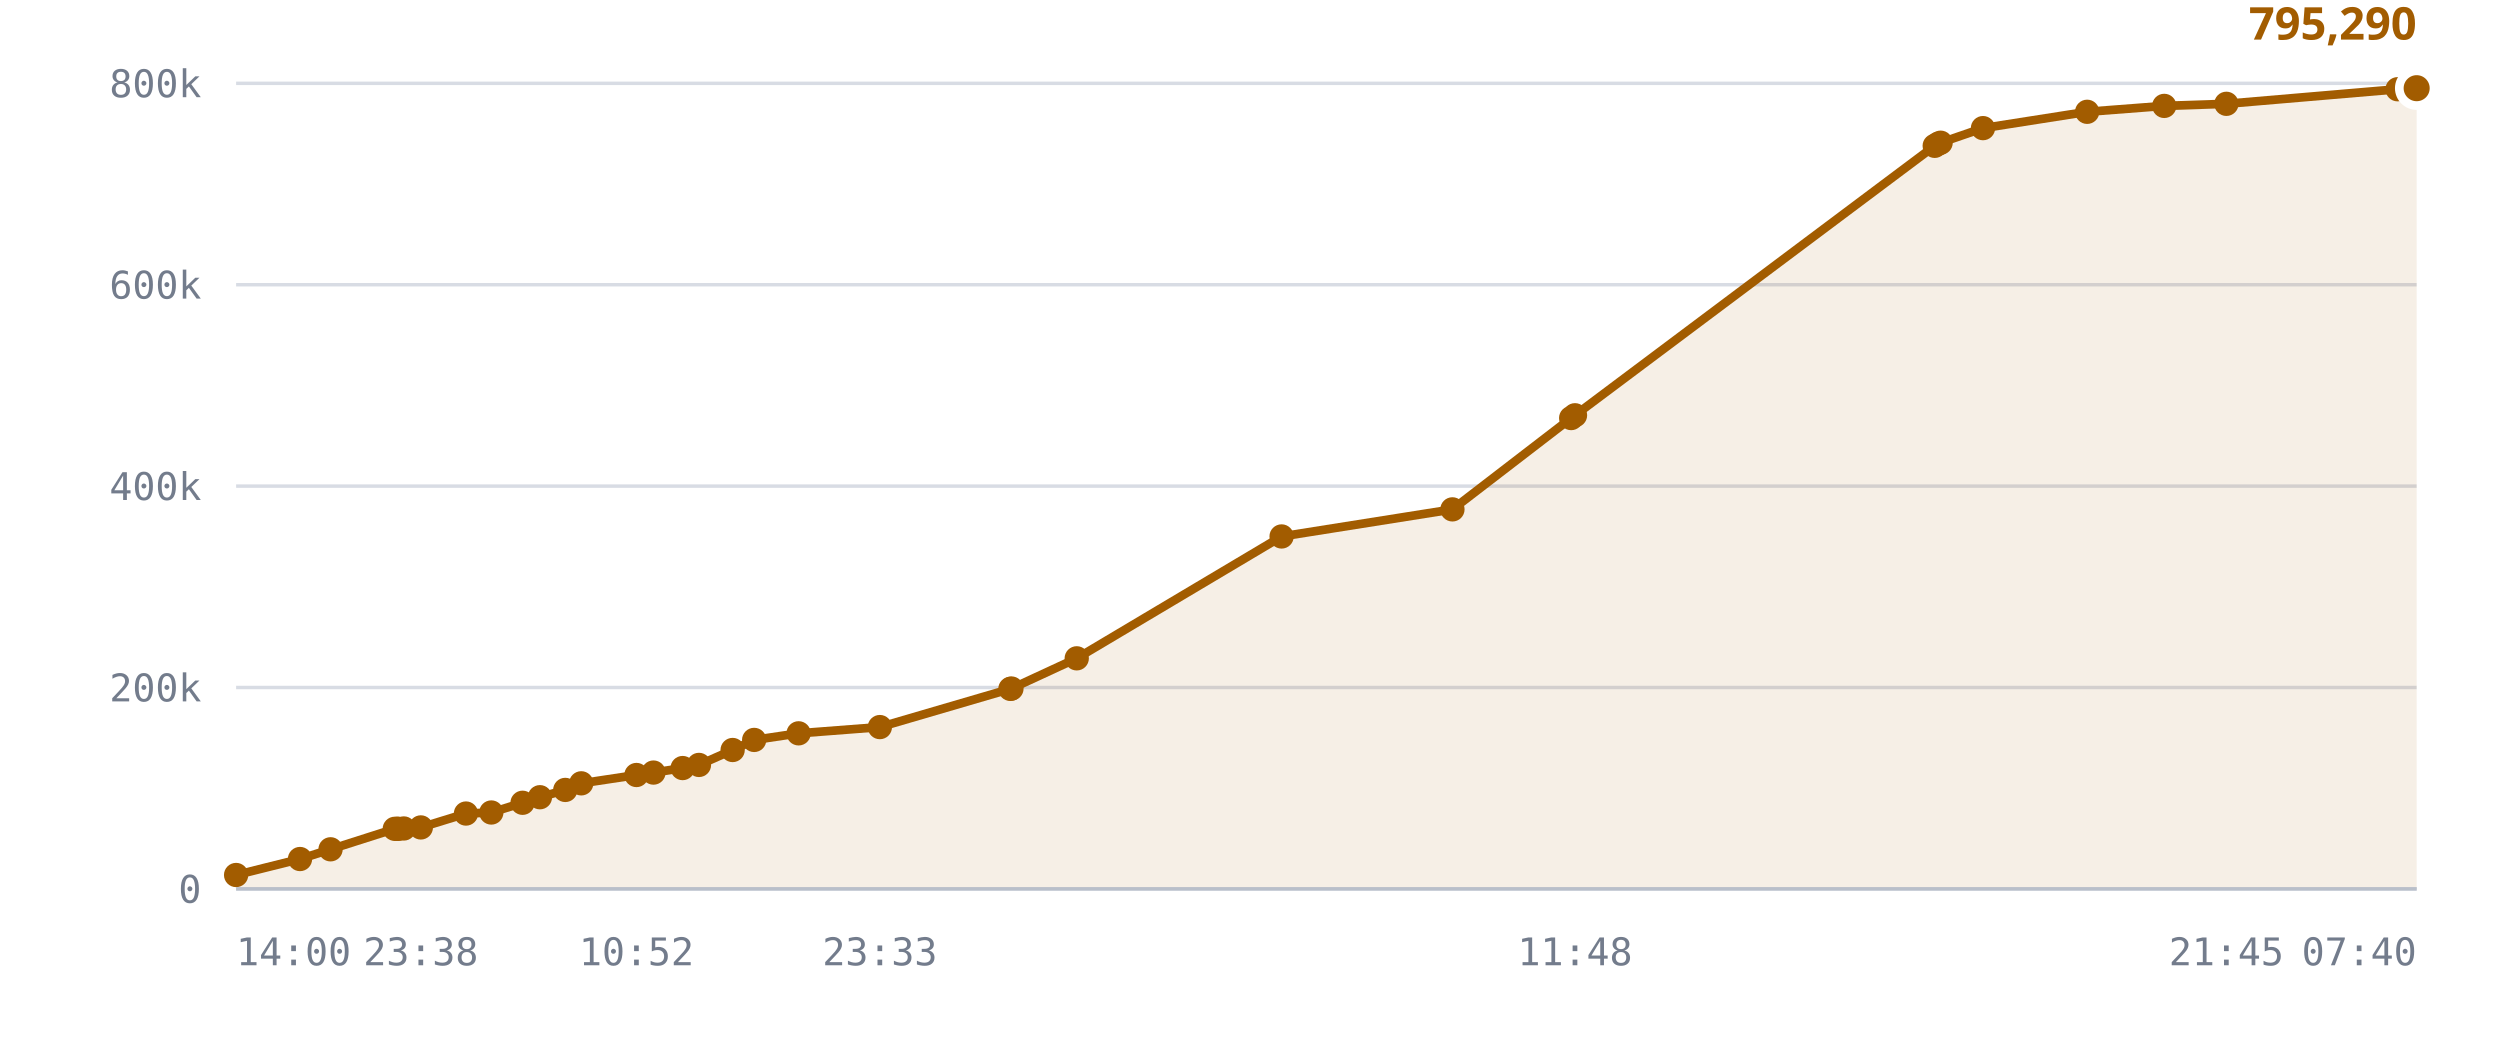
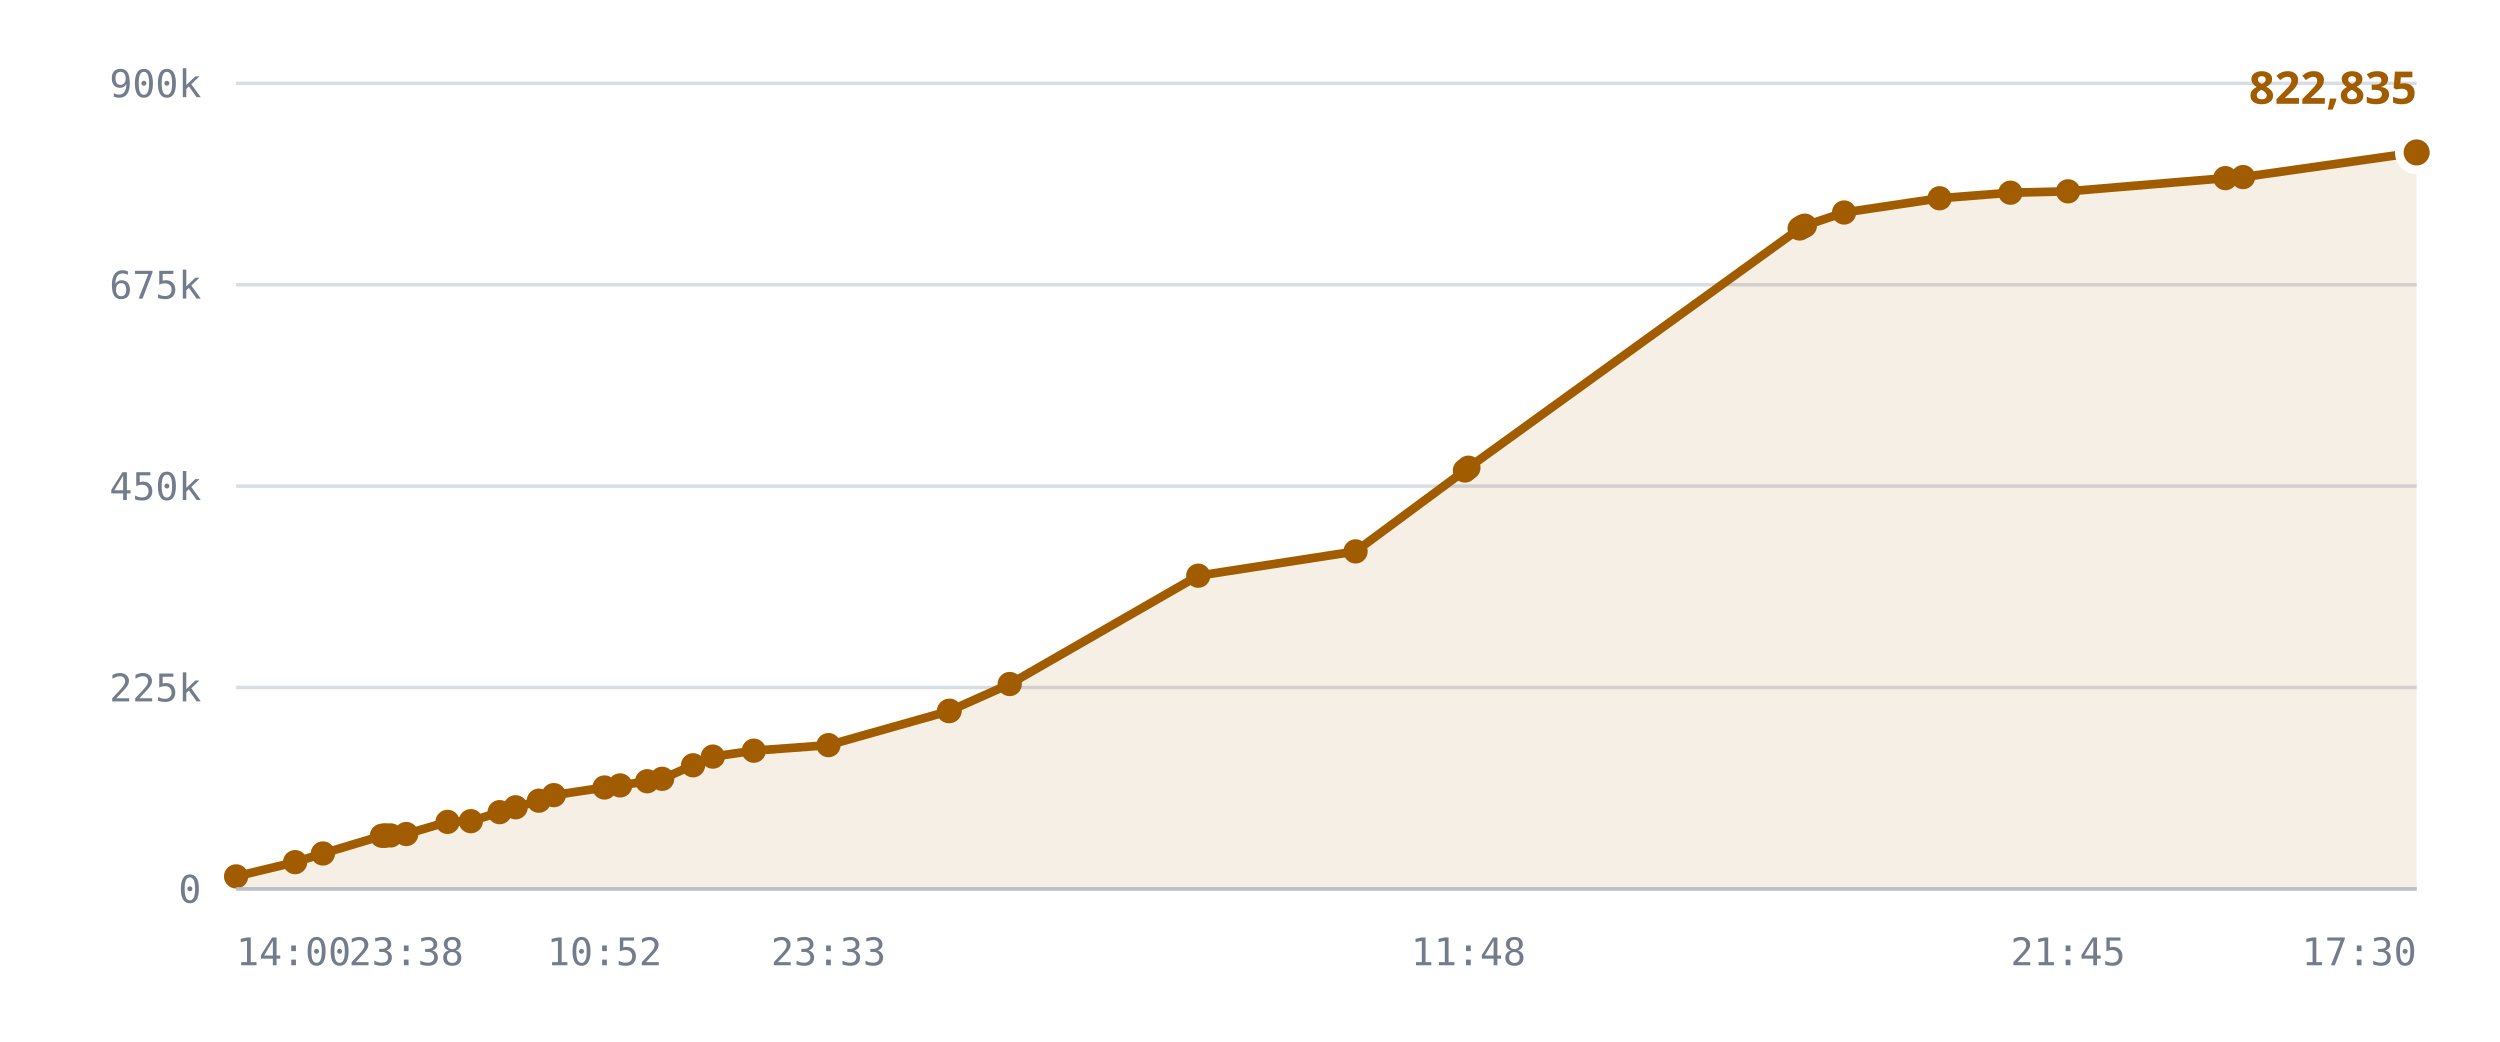
<svg xmlns="http://www.w3.org/2000/svg" viewBox="0 0 720 300" role="img" aria-label="Published DID profiles, sharded namespace">
  <style>
    .grid      { stroke: var(--chart-grid, #d8dce4); stroke-width: 1; }
    .cap       { stroke: var(--chart-cap, #9a2b22); stroke-width: 1.5; stroke-dasharray: 5 4; }
    .cap-label { fill: var(--chart-cap, #9a2b22); font: 600 11px Archivo, system-ui, sans-serif; letter-spacing: .04em; }
    .tick      { fill: var(--chart-muted, #737c8c); font: 500 11px "IBM Plex Mono", ui-monospace, monospace; }
    .tick-y    { text-anchor: end; }
    .tick-x    { text-anchor: middle; }
    .series    { fill: none; stroke: var(--chart-line, #a25c00); stroke-width: 2.5; stroke-linejoin: round; stroke-linecap: round; }
    .fill      { fill: var(--chart-fill, rgba(162,92,0,.10)); stroke: none; }
    .dot       { fill: var(--chart-line, #a25c00); }
    .dot-last  { stroke: var(--chart-bg, #fff); stroke-width: 2.5; }
    .end-label { fill: var(--chart-line, #a25c00); font: 700 13px Archivo, system-ui, sans-serif; }
    .axis      { stroke: var(--chart-axis, #b9bfca); stroke-width: 1; }
  </style>
  <line x1="68" y1="256.0" x2="696" y2="256.0" class="grid" />
  <text x="58" y="260.0" class="tick tick-y">0</text>
  <line x1="68" y1="198.0" x2="696" y2="198.0" class="grid" />
-   <text x="58" y="202.0" class="tick tick-y">200k</text>
+   <text x="58" y="202.0" class="tick tick-y">225k</text>
  <line x1="68" y1="140.0" x2="696" y2="140.0" class="grid" />
-   <text x="58" y="144.0" class="tick tick-y">400k</text>
+   <text x="58" y="144.0" class="tick tick-y">450k</text>
  <line x1="68" y1="82.0" x2="696" y2="82.0" class="grid" />
-   <text x="58" y="86.0" class="tick tick-y">600k</text>
+   <text x="58" y="86.0" class="tick tick-y">675k</text>
  <line x1="68" y1="24.0" x2="696" y2="24.0" class="grid" />
-   <text x="58" y="28.0" class="tick tick-y">800k</text>
-   <path d="M68.0,252.0 L86.4,247.4 L95.2,244.6 L113.7,238.7 L114.4,238.7 L114.7,238.7 L116.3,238.6 L121.2,238.3 L134.2,234.3 L141.5,234.0 L150.5,231.2 L155.5,229.6 L162.8,227.5 L167.4,225.6 L183.3,223.2 L188.2,222.5 L196.6,221.2 L201.3,220.3 L211.0,216.0 L217.2,213.1 L230.0,211.2 L253.4,209.4 L291.0,198.4 L291.3,198.3 L310.1,189.6 L369.1,154.5 L418.3,146.7 L452.5,120.4 L453.6,119.6 L557.2,42.0 L558.2,41.4 L558.9,41.1 L571.1,36.9 L601.1,32.2 L623.3,30.5 L641.2,29.9 L690.5,25.7 L696.0,25.4 L696.0,256.0 L68.0,256.0 Z" class="fill" />
-   <path d="M68.0,252.0 L86.4,247.4 L95.2,244.6 L113.7,238.7 L114.4,238.7 L114.7,238.7 L116.3,238.6 L121.2,238.3 L134.2,234.3 L141.5,234.0 L150.5,231.2 L155.5,229.6 L162.8,227.5 L167.4,225.6 L183.3,223.2 L188.2,222.5 L196.6,221.2 L201.3,220.3 L211.0,216.0 L217.2,213.1 L230.0,211.2 L253.4,209.4 L291.0,198.4 L291.3,198.3 L310.1,189.6 L369.1,154.5 L418.3,146.7 L452.5,120.4 L453.6,119.6 L557.2,42.0 L558.2,41.4 L558.9,41.1 L571.1,36.9 L601.1,32.2 L623.3,30.5 L641.2,29.9 L690.5,25.7 L696.0,25.4" class="series" />
-   <circle cx="68.0" cy="252.0" r="3.5" class="dot" />
-   <circle cx="86.4" cy="247.4" r="3.5" class="dot" />
-   <circle cx="95.2" cy="244.6" r="3.5" class="dot" />
-   <circle cx="113.7" cy="238.7" r="3.5" class="dot" />
-   <circle cx="114.4" cy="238.7" r="3.5" class="dot" />
-   <circle cx="114.7" cy="238.7" r="3.5" class="dot" />
-   <circle cx="116.3" cy="238.6" r="3.5" class="dot" />
-   <circle cx="121.2" cy="238.3" r="3.5" class="dot" />
-   <circle cx="134.2" cy="234.3" r="3.5" class="dot" />
-   <circle cx="141.5" cy="234.0" r="3.5" class="dot" />
-   <circle cx="150.5" cy="231.2" r="3.5" class="dot" />
-   <circle cx="155.5" cy="229.6" r="3.5" class="dot" />
-   <circle cx="162.8" cy="227.5" r="3.5" class="dot" />
-   <circle cx="167.4" cy="225.6" r="3.5" class="dot" />
-   <circle cx="183.3" cy="223.2" r="3.5" class="dot" />
-   <circle cx="188.2" cy="222.5" r="3.5" class="dot" />
-   <circle cx="196.6" cy="221.2" r="3.5" class="dot" />
-   <circle cx="201.3" cy="220.3" r="3.5" class="dot" />
-   <circle cx="211.0" cy="216.0" r="3.5" class="dot" />
-   <circle cx="217.2" cy="213.1" r="3.5" class="dot" />
-   <circle cx="230.0" cy="211.2" r="3.5" class="dot" />
-   <circle cx="253.4" cy="209.4" r="3.5" class="dot" />
-   <circle cx="291.0" cy="198.4" r="3.5" class="dot" />
-   <circle cx="291.3" cy="198.3" r="3.5" class="dot" />
-   <circle cx="310.1" cy="189.6" r="3.5" class="dot" />
-   <circle cx="369.1" cy="154.5" r="3.5" class="dot" />
-   <circle cx="418.3" cy="146.7" r="3.5" class="dot" />
-   <circle cx="452.5" cy="120.4" r="3.5" class="dot" />
-   <circle cx="453.6" cy="119.6" r="3.5" class="dot" />
-   <circle cx="557.2" cy="42.0" r="3.5" class="dot" />
-   <circle cx="558.2" cy="41.4" r="3.5" class="dot" />
-   <circle cx="558.9" cy="41.1" r="3.5" class="dot" />
-   <circle cx="571.1" cy="36.9" r="3.5" class="dot" />
-   <circle cx="601.1" cy="32.2" r="3.5" class="dot" />
-   <circle cx="623.3" cy="30.5" r="3.5" class="dot" />
-   <circle cx="641.2" cy="29.9" r="3.5" class="dot" />
-   <circle cx="690.5" cy="25.7" r="3.5" class="dot" />
-   <circle cx="696.0" cy="25.4" r="5" class="dot dot-last" />
-   <text x="696.0" y="11.4" class="end-label" text-anchor="end">795,290</text>
+   <text x="58" y="28.0" class="tick tick-y">900k</text>
+   <path d="M68.0,252.4 L85.0,248.3 L93.0,245.8 L110.0,240.7 L110.7,240.7 L111.0,240.6 L112.5,240.6 L117.0,240.2 L128.9,236.7 L135.6,236.5 L143.9,233.9 L148.5,232.5 L155.2,230.6 L159.5,229.0 L174.1,226.8 L178.6,226.2 L186.4,225.0 L190.7,224.3 L199.6,220.4 L205.3,217.9 L217.1,216.2 L238.6,214.6 L273.3,204.8 L273.5,204.7 L290.8,197.0 L345.1,165.8 L390.4,158.8 L421.9,135.5 L422.9,134.7 L518.3,65.8 L519.1,65.3 L519.8,65.0 L531.1,61.2 L558.6,57.1 L579.0,55.5 L595.6,55.1 L640.9,51.3 L646.0,51.0 L696.0,43.9 L696.0,256.0 L68.0,256.0 Z" class="fill" />
+   <path d="M68.0,252.4 L85.0,248.3 L93.0,245.8 L110.0,240.7 L110.7,240.7 L111.0,240.6 L112.5,240.6 L117.0,240.2 L128.9,236.7 L135.6,236.5 L143.9,233.9 L148.5,232.5 L155.2,230.6 L159.5,229.0 L174.1,226.8 L178.6,226.2 L186.4,225.0 L190.7,224.3 L199.6,220.4 L205.3,217.9 L217.1,216.2 L238.6,214.6 L273.3,204.8 L273.5,204.7 L290.8,197.0 L345.1,165.8 L390.4,158.8 L421.9,135.5 L422.9,134.7 L518.3,65.8 L519.1,65.3 L519.8,65.0 L531.1,61.2 L558.6,57.1 L579.0,55.5 L595.6,55.1 L640.9,51.3 L646.0,51.0 L696.0,43.9" class="series" />
+   <circle cx="68.0" cy="252.4" r="3.5" class="dot" />
+   <circle cx="85.0" cy="248.3" r="3.5" class="dot" />
+   <circle cx="93.0" cy="245.8" r="3.5" class="dot" />
+   <circle cx="110.0" cy="240.7" r="3.5" class="dot" />
+   <circle cx="110.7" cy="240.7" r="3.5" class="dot" />
+   <circle cx="111.0" cy="240.6" r="3.5" class="dot" />
+   <circle cx="112.5" cy="240.6" r="3.5" class="dot" />
+   <circle cx="117.0" cy="240.2" r="3.5" class="dot" />
+   <circle cx="128.9" cy="236.7" r="3.5" class="dot" />
+   <circle cx="135.6" cy="236.5" r="3.5" class="dot" />
+   <circle cx="143.9" cy="233.9" r="3.5" class="dot" />
+   <circle cx="148.5" cy="232.5" r="3.5" class="dot" />
+   <circle cx="155.2" cy="230.6" r="3.5" class="dot" />
+   <circle cx="159.5" cy="229.0" r="3.5" class="dot" />
+   <circle cx="174.1" cy="226.8" r="3.5" class="dot" />
+   <circle cx="178.6" cy="226.2" r="3.5" class="dot" />
+   <circle cx="186.4" cy="225.0" r="3.5" class="dot" />
+   <circle cx="190.7" cy="224.3" r="3.5" class="dot" />
+   <circle cx="199.6" cy="220.4" r="3.5" class="dot" />
+   <circle cx="205.3" cy="217.9" r="3.5" class="dot" />
+   <circle cx="217.1" cy="216.2" r="3.5" class="dot" />
+   <circle cx="238.6" cy="214.6" r="3.5" class="dot" />
+   <circle cx="273.3" cy="204.8" r="3.5" class="dot" />
+   <circle cx="273.5" cy="204.7" r="3.5" class="dot" />
+   <circle cx="290.8" cy="197.0" r="3.5" class="dot" />
+   <circle cx="345.1" cy="165.8" r="3.5" class="dot" />
+   <circle cx="390.4" cy="158.8" r="3.5" class="dot" />
+   <circle cx="421.9" cy="135.5" r="3.5" class="dot" />
+   <circle cx="422.9" cy="134.7" r="3.5" class="dot" />
+   <circle cx="518.3" cy="65.8" r="3.5" class="dot" />
+   <circle cx="519.1" cy="65.3" r="3.5" class="dot" />
+   <circle cx="519.8" cy="65.0" r="3.5" class="dot" />
+   <circle cx="531.1" cy="61.2" r="3.5" class="dot" />
+   <circle cx="558.6" cy="57.1" r="3.5" class="dot" />
+   <circle cx="579.0" cy="55.5" r="3.5" class="dot" />
+   <circle cx="595.6" cy="55.1" r="3.5" class="dot" />
+   <circle cx="640.9" cy="51.3" r="3.5" class="dot" />
+   <circle cx="646.0" cy="51.0" r="3.5" class="dot" />
+   <circle cx="696.0" cy="43.9" r="5" class="dot dot-last" />
+   <text x="696.0" y="29.9" class="end-label" text-anchor="end">822,835</text>
  <line x1="68" y1="256" x2="696" y2="256" class="axis" />
  <text x="68.0" y="278" class="tick" text-anchor="start">14:00</text>
-   <text x="121.2" y="278" class="tick" text-anchor="middle">23:38</text>
-   <text x="183.3" y="278" class="tick" text-anchor="middle">10:52</text>
-   <text x="253.4" y="278" class="tick" text-anchor="middle">23:33</text>
-   <text x="453.6" y="278" class="tick" text-anchor="middle">11:48</text>
-   <text x="641.2" y="278" class="tick" text-anchor="middle">21:45</text>
-   <text x="696.0" y="278" class="tick" text-anchor="end">07:40</text>
+   <text x="117.0" y="278" class="tick" text-anchor="middle">23:38</text>
+   <text x="174.1" y="278" class="tick" text-anchor="middle">10:52</text>
+   <text x="238.6" y="278" class="tick" text-anchor="middle">23:33</text>
+   <text x="422.9" y="278" class="tick" text-anchor="middle">11:48</text>
+   <text x="595.6" y="278" class="tick" text-anchor="middle">21:45</text>
+   <text x="696.0" y="278" class="tick" text-anchor="end">17:30</text>
</svg>
